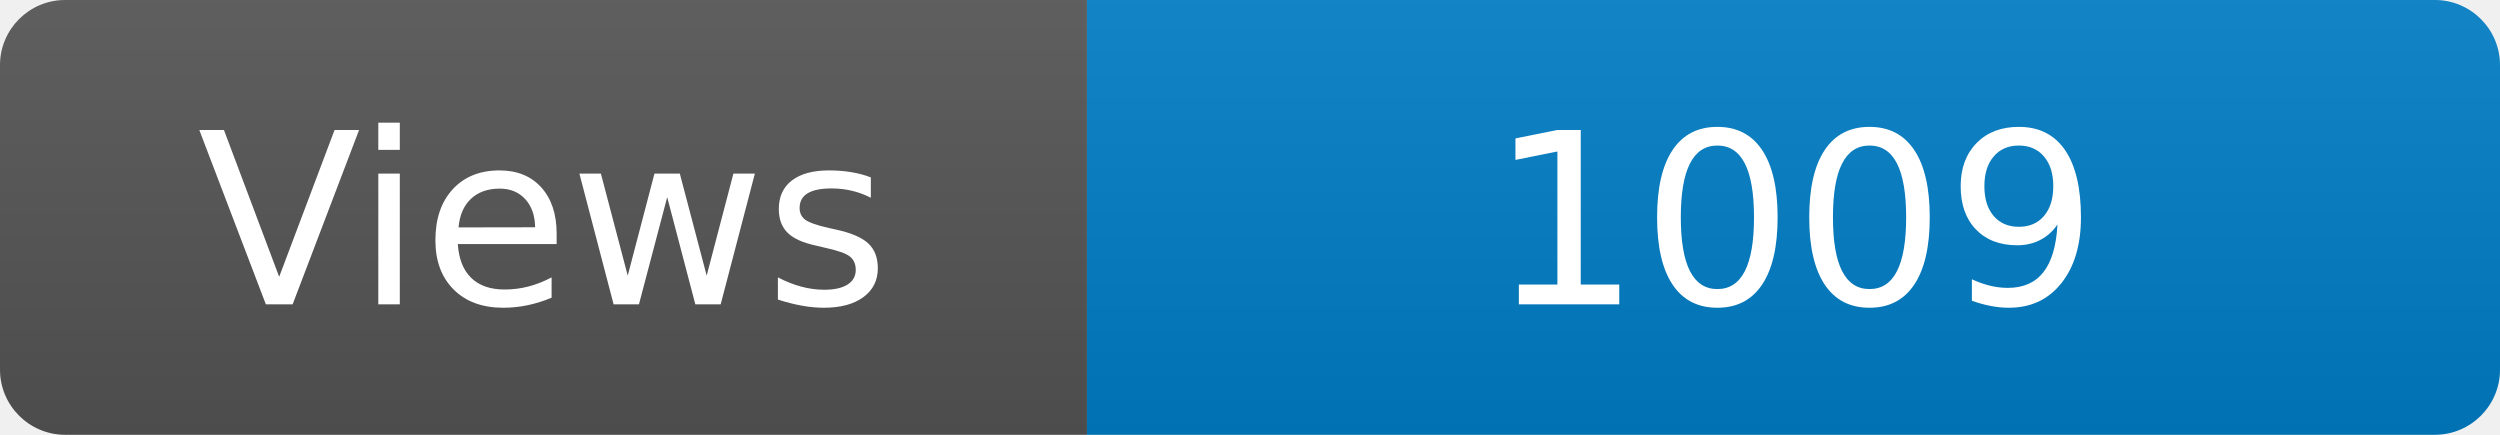
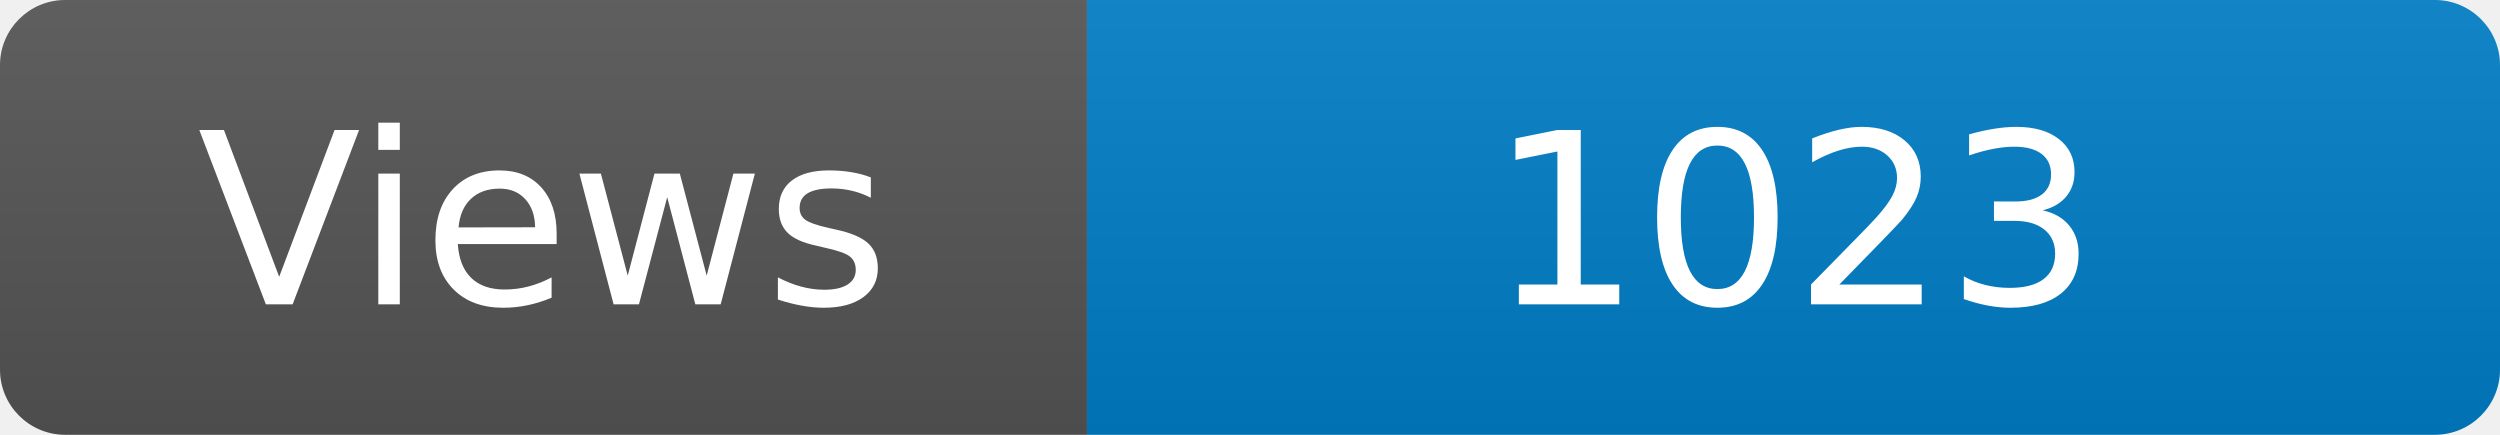
<svg xmlns="http://www.w3.org/2000/svg" width="115" height="20" role="img" aria-label="Maintained?: yes">
  <linearGradient id="s" x2="0" y2="100%">
    <stop offset="0" stop-color="#bbb" stop-opacity=".1" />
    <stop offset="1" stop-opacity=".1" />
  </linearGradient>
  <clipPath id="r">
    <rect width="115" height="20" rx="3" fill="#fff" />
  </clipPath>
  <g clip-path="url(#r)">
    <rect width="50" height="20" fill="#555" />
    <rect x="50" width="160" height="20" fill="#007ec6" />
    <rect width="115" height="20" fill="url(#s)" />
  </g>
  <g fill="#fff" text-anchor="middle" font-family="Verdana,Geneva,DejaVu Sans,sans-serif" font-size="110">
    <text x="250" y="140" transform="scale(.1)" fill="#fff">Views</text>
-     <text x="825" y="140" transform="scale(.1)" fill="#fff">1009</text>
+     <text x="825" y="140" transform="scale(.1)" fill="#fff">1023</text>
  </g>
</svg>
